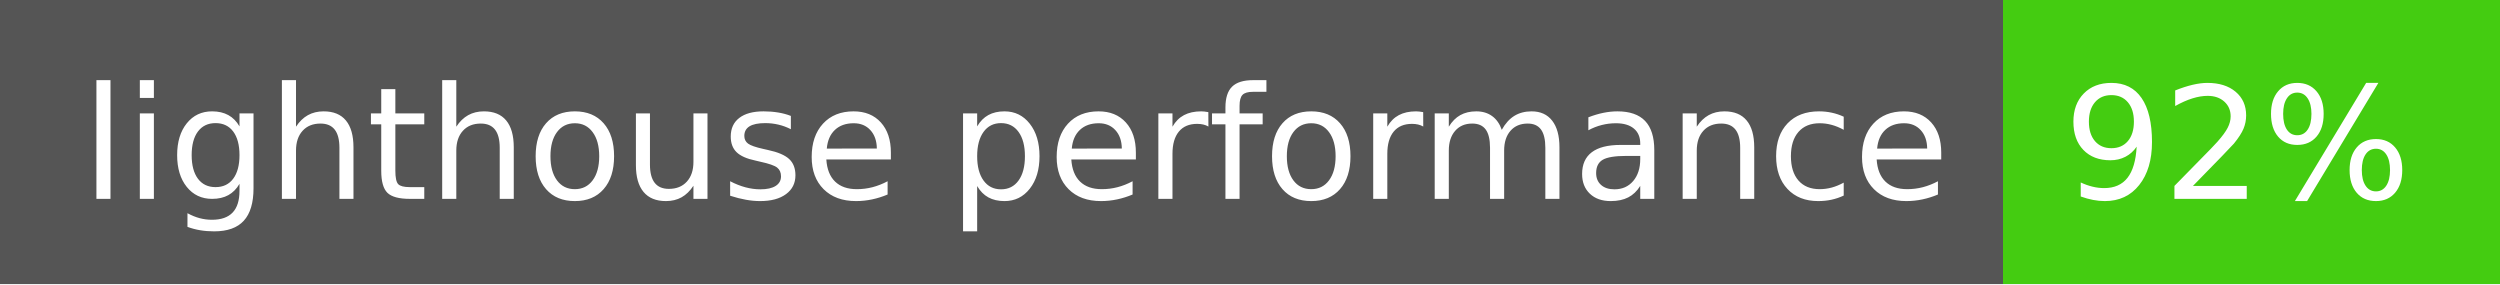
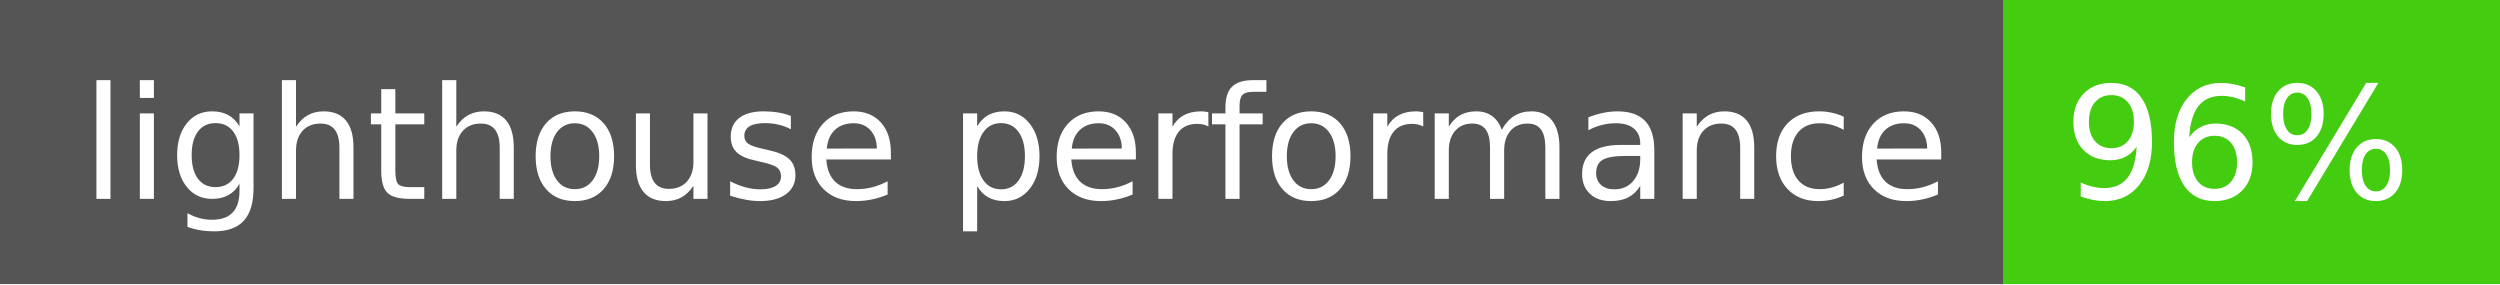
<svg xmlns="http://www.w3.org/2000/svg" width="176" height="20" role="img" aria-label="lighthouse performance: 86%">
  <g shape-rendering="crispEdges">
    <rect width="141" height="20" fill="#555" />
    <rect x="141" width="35" height="20" fill="#4c1" />
  </g>
  <g fill="#fff" text-anchor="middle" font-family="Verdana,Geneva,DejaVu Sans,sans-serif" text-rendering="geometricPrecision" font-size="110">
    <text x="715" y="140" transform="scale(.1)" fill="#fff" textLength="1310">lighthouse performance</text>
-     <text x="1575" y="140" transform="scale(.1)" fill="#fff" textLength="250">92%</text>
+     <text x="1575" y="140" transform="scale(.1)" fill="#fff" textLength="250">96%</text>
  </g>
</svg>
